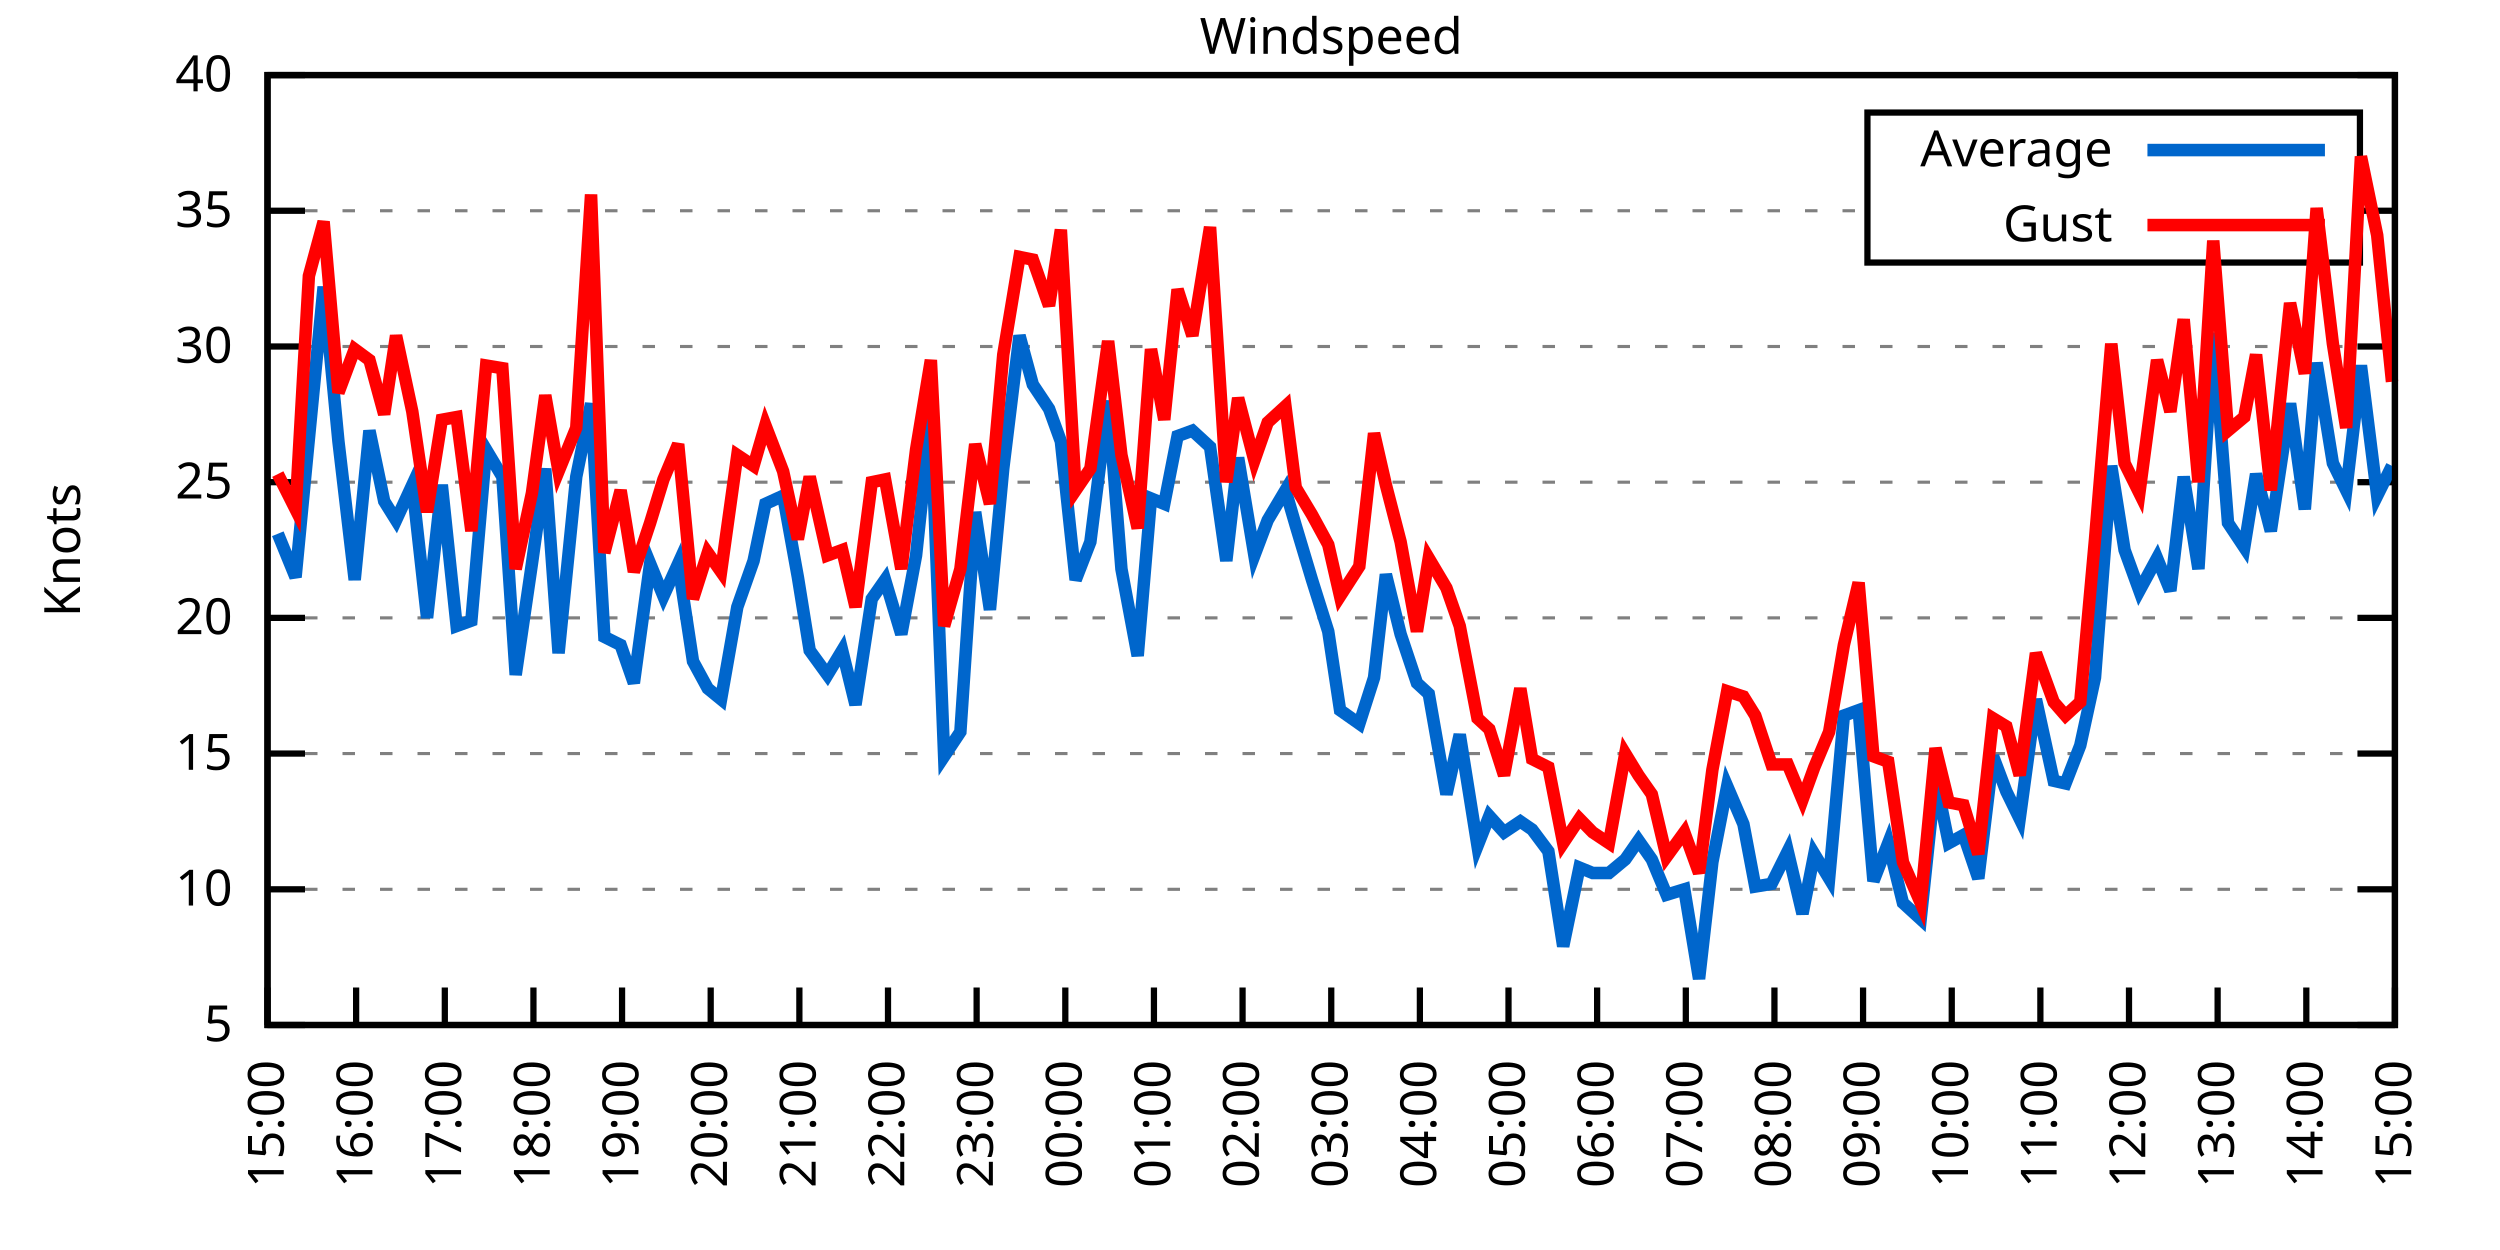
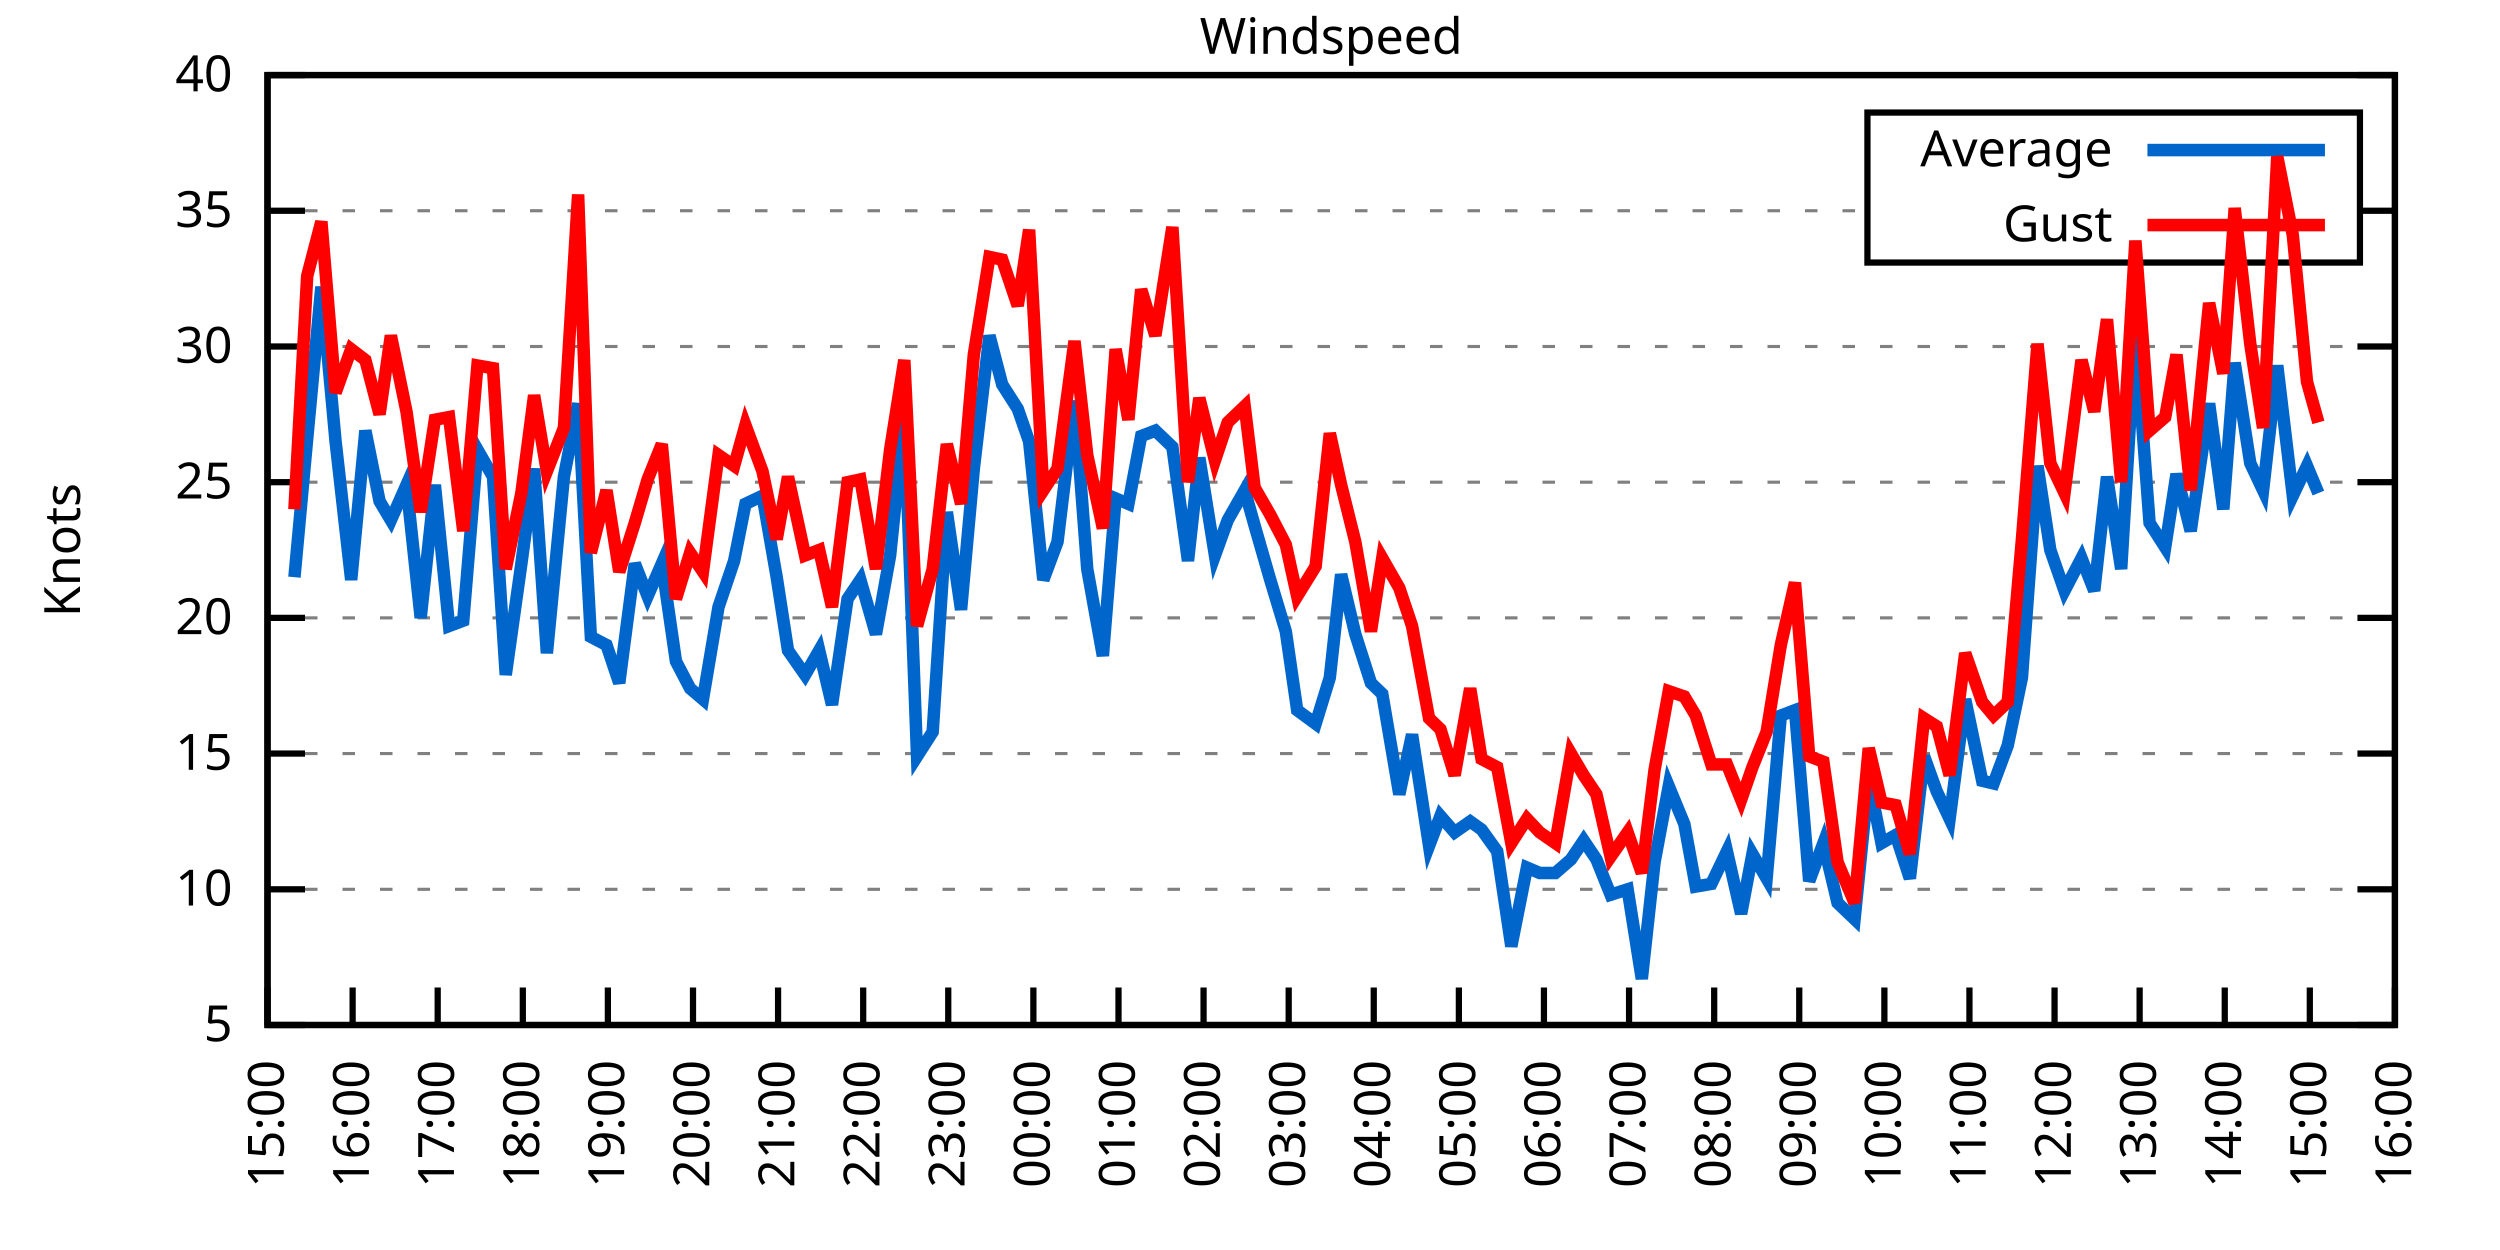
<svg xmlns="http://www.w3.org/2000/svg" xmlns:xlink="http://www.w3.org/1999/xlink" width="400" height="200" viewBox="0 0 400 200">
  <g id="gnuplot_canvas">
    <rect x="0" y="0" width="400" height="200" fill="none" />
    <defs>
      <circle id="gpDot" r="0.5" stroke-width="0.5" stroke="currentColor" />
      <path id="gpPt0" stroke-width="0.333" stroke="currentColor" d="M-1,0 h2 M0,-1 v2" />
      <path id="gpPt1" stroke-width="0.333" stroke="currentColor" d="M-1,-1 L1,1 M1,-1 L-1,1" />
      <path id="gpPt2" stroke-width="0.333" stroke="currentColor" d="M-1,0 L1,0 M0,-1 L0,1 M-1,-1 L1,1 M-1,1 L1,-1" />
      <rect id="gpPt3" stroke-width="0.333" stroke="currentColor" x="-1" y="-1" width="2" height="2" />
      <rect id="gpPt4" stroke-width="0.333" stroke="currentColor" fill="currentColor" x="-1" y="-1" width="2" height="2" />
      <circle id="gpPt5" stroke-width="0.333" stroke="currentColor" cx="0" cy="0" r="1" />
      <use xlink:href="#gpPt5" id="gpPt6" fill="currentColor" stroke="none" />
      <path id="gpPt7" stroke-width="0.333" stroke="currentColor" d="M0,-1.33 L-1.33,0.67 L1.33,0.67 z" />
      <use xlink:href="#gpPt7" id="gpPt8" fill="currentColor" stroke="none" />
      <use xlink:href="#gpPt7" id="gpPt9" stroke="currentColor" transform="rotate(180)" />
      <use xlink:href="#gpPt9" id="gpPt10" fill="currentColor" stroke="none" />
      <use xlink:href="#gpPt3" id="gpPt11" stroke="currentColor" transform="rotate(45)" />
      <use xlink:href="#gpPt11" id="gpPt12" fill="currentColor" stroke="none" />
      <path id="gpPt13" stroke-width="0.333" stroke="currentColor" d="M0,1.330 L1.265,0.411 L0.782,-1.067 L-0.782,-1.076 L-1.265,0.411 z" />
      <use xlink:href="#gpPt13" id="gpPt14" fill="currentColor" stroke="none" />
      <filter id="textbox" filterUnits="objectBoundingBox" x="0" y="0" height="1" width="1">
        <feFlood flood-color="white" flood-opacity="1" result="bgnd" />
        <feComposite in="SourceGraphic" in2="bgnd" operator="atop" />
      </filter>
      <filter id="greybox" filterUnits="objectBoundingBox" x="0" y="0" height="1" width="1">
        <feFlood flood-color="lightgrey" flood-opacity="1" result="grey" />
        <feComposite in="SourceGraphic" in2="grey" operator="atop" />
      </filter>
    </defs>
    <g fill="none" color="white" stroke="currentColor" stroke-width="1.00" stroke-linecap="butt" stroke-linejoin="miter">
</g>
    <g fill="none" color="black" stroke="currentColor" stroke-width="1.00" stroke-linecap="butt" stroke-linejoin="miter">
      <g stroke="none" shape-rendering="crispEdges">
        <polygon fill="rgb(255, 255, 255)" points="42.80,164.00 383.18,164.00 383.18,12.02 42.80,12.02 " />
      </g>
    </g>
    <g fill="none" color="black" stroke="currentColor" stroke-width="1.00" stroke-linecap="butt" stroke-linejoin="miter">
</g>
    <g fill="none" color="black" stroke="black" stroke-width="0.50" stroke-linecap="butt" stroke-linejoin="miter">
</g>
    <g fill="none" color="gray" stroke="currentColor" stroke-width="0.50" stroke-linecap="butt" stroke-linejoin="miter">
      <path stroke="gray" stroke-dasharray="2,4" class="gridline" d="M42.80,164.00 L383.19,164.00  " />
    </g>
    <g fill="none" color="gray" stroke="gray" stroke-width="1.00" stroke-linecap="butt" stroke-linejoin="miter">
</g>
    <g fill="none" color="black" stroke="currentColor" stroke-width="1.00" stroke-linecap="butt" stroke-linejoin="miter">
      <path stroke="black" d="M42.80,164.00 L48.80,164.00 M383.19,164.00 L377.19,164.00  " />
      <g transform="translate(37.20,166.60)" stroke="none" fill="black" font-family="Sans" font-size="8.00" text-anchor="end">
        <text>
          <tspan font-family="Sans"> 5</tspan>
        </text>
      </g>
    </g>
    <g fill="none" color="black" stroke="currentColor" stroke-width="1.00" stroke-linecap="butt" stroke-linejoin="miter">
</g>
    <g fill="none" color="black" stroke="black" stroke-width="0.50" stroke-linecap="butt" stroke-linejoin="miter">
</g>
    <g fill="none" color="gray" stroke="currentColor" stroke-width="0.50" stroke-linecap="butt" stroke-linejoin="miter">
      <path stroke="gray" stroke-dasharray="2,4" class="gridline" d="M42.80,142.29 L383.19,142.29  " />
    </g>
    <g fill="none" color="gray" stroke="gray" stroke-width="1.00" stroke-linecap="butt" stroke-linejoin="miter">
</g>
    <g fill="none" color="black" stroke="currentColor" stroke-width="1.00" stroke-linecap="butt" stroke-linejoin="miter">
      <path stroke="black" d="M42.80,142.29 L48.80,142.29 M383.19,142.29 L377.19,142.29  " />
      <g transform="translate(37.20,144.89)" stroke="none" fill="black" font-family="Sans" font-size="8.00" text-anchor="end">
        <text>
          <tspan font-family="Sans"> 10</tspan>
        </text>
      </g>
    </g>
    <g fill="none" color="black" stroke="currentColor" stroke-width="1.00" stroke-linecap="butt" stroke-linejoin="miter">
</g>
    <g fill="none" color="black" stroke="black" stroke-width="0.50" stroke-linecap="butt" stroke-linejoin="miter">
</g>
    <g fill="none" color="gray" stroke="currentColor" stroke-width="0.50" stroke-linecap="butt" stroke-linejoin="miter">
      <path stroke="gray" stroke-dasharray="2,4" class="gridline" d="M42.80,120.57 L383.19,120.57  " />
    </g>
    <g fill="none" color="gray" stroke="gray" stroke-width="1.00" stroke-linecap="butt" stroke-linejoin="miter">
</g>
    <g fill="none" color="black" stroke="currentColor" stroke-width="1.00" stroke-linecap="butt" stroke-linejoin="miter">
      <path stroke="black" d="M42.80,120.57 L48.80,120.57 M383.19,120.57 L377.19,120.57  " />
      <g transform="translate(37.20,123.17)" stroke="none" fill="black" font-family="Sans" font-size="8.00" text-anchor="end">
        <text>
          <tspan font-family="Sans"> 15</tspan>
        </text>
      </g>
    </g>
    <g fill="none" color="black" stroke="currentColor" stroke-width="1.00" stroke-linecap="butt" stroke-linejoin="miter">
</g>
    <g fill="none" color="black" stroke="black" stroke-width="0.50" stroke-linecap="butt" stroke-linejoin="miter">
</g>
    <g fill="none" color="gray" stroke="currentColor" stroke-width="0.50" stroke-linecap="butt" stroke-linejoin="miter">
      <path stroke="gray" stroke-dasharray="2,4" class="gridline" d="M42.80,98.86 L383.19,98.86  " />
    </g>
    <g fill="none" color="gray" stroke="gray" stroke-width="1.00" stroke-linecap="butt" stroke-linejoin="miter">
</g>
    <g fill="none" color="black" stroke="currentColor" stroke-width="1.00" stroke-linecap="butt" stroke-linejoin="miter">
      <path stroke="black" d="M42.80,98.86 L48.80,98.86 M383.19,98.86 L377.19,98.86  " />
      <g transform="translate(37.20,101.46)" stroke="none" fill="black" font-family="Sans" font-size="8.00" text-anchor="end">
        <text>
          <tspan font-family="Sans"> 20</tspan>
        </text>
      </g>
    </g>
    <g fill="none" color="black" stroke="currentColor" stroke-width="1.00" stroke-linecap="butt" stroke-linejoin="miter">
</g>
    <g fill="none" color="black" stroke="black" stroke-width="0.50" stroke-linecap="butt" stroke-linejoin="miter">
</g>
    <g fill="none" color="gray" stroke="currentColor" stroke-width="0.50" stroke-linecap="butt" stroke-linejoin="miter">
      <path stroke="gray" stroke-dasharray="2,4" class="gridline" d="M42.80,77.15 L383.19,77.15  " />
    </g>
    <g fill="none" color="gray" stroke="gray" stroke-width="1.00" stroke-linecap="butt" stroke-linejoin="miter">
</g>
    <g fill="none" color="black" stroke="currentColor" stroke-width="1.00" stroke-linecap="butt" stroke-linejoin="miter">
      <path stroke="black" d="M42.80,77.15 L48.80,77.15 M383.19,77.15 L377.19,77.15  " />
      <g transform="translate(37.20,79.75)" stroke="none" fill="black" font-family="Sans" font-size="8.00" text-anchor="end">
        <text>
          <tspan font-family="Sans"> 25</tspan>
        </text>
      </g>
    </g>
    <g fill="none" color="black" stroke="currentColor" stroke-width="1.00" stroke-linecap="butt" stroke-linejoin="miter">
</g>
    <g fill="none" color="black" stroke="black" stroke-width="0.50" stroke-linecap="butt" stroke-linejoin="miter">
</g>
    <g fill="none" color="gray" stroke="currentColor" stroke-width="0.50" stroke-linecap="butt" stroke-linejoin="miter">
      <path stroke="gray" stroke-dasharray="2,4" class="gridline" d="M42.80,55.44 L383.19,55.44  " />
    </g>
    <g fill="none" color="gray" stroke="gray" stroke-width="1.00" stroke-linecap="butt" stroke-linejoin="miter">
</g>
    <g fill="none" color="black" stroke="currentColor" stroke-width="1.00" stroke-linecap="butt" stroke-linejoin="miter">
      <path stroke="black" d="M42.80,55.44 L48.80,55.44 M383.19,55.44 L377.19,55.44  " />
      <g transform="translate(37.20,58.04)" stroke="none" fill="black" font-family="Sans" font-size="8.00" text-anchor="end">
        <text>
          <tspan font-family="Sans"> 30</tspan>
        </text>
      </g>
    </g>
    <g fill="none" color="black" stroke="currentColor" stroke-width="1.00" stroke-linecap="butt" stroke-linejoin="miter">
</g>
    <g fill="none" color="black" stroke="black" stroke-width="0.50" stroke-linecap="butt" stroke-linejoin="miter">
</g>
    <g fill="none" color="gray" stroke="currentColor" stroke-width="0.50" stroke-linecap="butt" stroke-linejoin="miter">
      <path stroke="gray" stroke-dasharray="2,4" class="gridline" d="M42.80,33.72 L298.79,33.72 M377.59,33.72 L383.19,33.72  " />
    </g>
    <g fill="none" color="gray" stroke="gray" stroke-width="1.00" stroke-linecap="butt" stroke-linejoin="miter">
</g>
    <g fill="none" color="black" stroke="currentColor" stroke-width="1.00" stroke-linecap="butt" stroke-linejoin="miter">
      <path stroke="black" d="M42.80,33.72 L48.80,33.72 M383.19,33.72 L377.19,33.72  " />
      <g transform="translate(37.20,36.32)" stroke="none" fill="black" font-family="Sans" font-size="8.00" text-anchor="end">
        <text>
          <tspan font-family="Sans"> 35</tspan>
        </text>
      </g>
    </g>
    <g fill="none" color="black" stroke="currentColor" stroke-width="1.00" stroke-linecap="butt" stroke-linejoin="miter">
</g>
    <g fill="none" color="black" stroke="black" stroke-width="0.50" stroke-linecap="butt" stroke-linejoin="miter">
</g>
    <g fill="none" color="gray" stroke="currentColor" stroke-width="0.50" stroke-linecap="butt" stroke-linejoin="miter">
      <path stroke="gray" stroke-dasharray="2,4" class="gridline" d="M42.80,12.01 L383.19,12.01  " />
    </g>
    <g fill="none" color="gray" stroke="gray" stroke-width="1.00" stroke-linecap="butt" stroke-linejoin="miter">
</g>
    <g fill="none" color="black" stroke="currentColor" stroke-width="1.00" stroke-linecap="butt" stroke-linejoin="miter">
      <path stroke="black" d="M42.80,12.01 L48.80,12.01 M383.19,12.01 L377.19,12.01  " />
      <g transform="translate(37.20,14.61)" stroke="none" fill="black" font-family="Sans" font-size="8.00" text-anchor="end">
        <text>
          <tspan font-family="Sans"> 40</tspan>
        </text>
      </g>
    </g>
    <g fill="none" color="black" stroke="currentColor" stroke-width="1.00" stroke-linecap="butt" stroke-linejoin="miter">
      <path stroke="black" d="M42.80,164.00 L42.80,158.00  " />
      <g transform="translate(45.40,169.60) rotate(270.00)" stroke="none" fill="black" font-family="Sans" font-size="8.00" text-anchor="end">
        <text>
          <tspan font-family="Sans">15:00</tspan>
        </text>
      </g>
    </g>
    <g fill="none" color="black" stroke="currentColor" stroke-width="1.00" stroke-linecap="butt" stroke-linejoin="miter">
-       <path stroke="black" d="M56.98,164.00 L56.98,158.00  " />
-       <g transform="translate(59.58,169.60) rotate(270.00)" stroke="none" fill="black" font-family="Sans" font-size="8.00" text-anchor="end">
+       <path stroke="black" d="M56.42,164.00 L56.42,158.00  " />
+       <g transform="translate(59.02,169.60) rotate(270.00)" stroke="none" fill="black" font-family="Sans" font-size="8.00" text-anchor="end">
        <text>
          <tspan font-family="Sans">16:00</tspan>
        </text>
      </g>
    </g>
    <g fill="none" color="black" stroke="currentColor" stroke-width="1.00" stroke-linecap="butt" stroke-linejoin="miter">
-       <path stroke="black" d="M71.17,164.00 L71.17,158.00  " />
-       <g transform="translate(73.77,169.60) rotate(270.00)" stroke="none" fill="black" font-family="Sans" font-size="8.00" text-anchor="end">
+       <path stroke="black" d="M70.03,164.00 L70.03,158.00  " />
+       <g transform="translate(72.63,169.60) rotate(270.00)" stroke="none" fill="black" font-family="Sans" font-size="8.00" text-anchor="end">
        <text>
          <tspan font-family="Sans">17:00</tspan>
        </text>
      </g>
    </g>
    <g fill="none" color="black" stroke="currentColor" stroke-width="1.00" stroke-linecap="butt" stroke-linejoin="miter">
-       <path stroke="black" d="M85.35,164.00 L85.35,158.00  " />
-       <g transform="translate(87.95,169.60) rotate(270.00)" stroke="none" fill="black" font-family="Sans" font-size="8.00" text-anchor="end">
+       <path stroke="black" d="M83.65,164.00 L83.65,158.00  " />
+       <g transform="translate(86.25,169.60) rotate(270.00)" stroke="none" fill="black" font-family="Sans" font-size="8.00" text-anchor="end">
        <text>
          <tspan font-family="Sans">18:00</tspan>
        </text>
      </g>
    </g>
    <g fill="none" color="black" stroke="currentColor" stroke-width="1.00" stroke-linecap="butt" stroke-linejoin="miter">
-       <path stroke="black" d="M99.53,164.00 L99.53,158.00  " />
-       <g transform="translate(102.13,169.60) rotate(270.00)" stroke="none" fill="black" font-family="Sans" font-size="8.00" text-anchor="end">
+       <path stroke="black" d="M97.26,164.00 L97.26,158.00  " />
+       <g transform="translate(99.86,169.60) rotate(270.00)" stroke="none" fill="black" font-family="Sans" font-size="8.00" text-anchor="end">
        <text>
          <tspan font-family="Sans">19:00</tspan>
        </text>
      </g>
    </g>
    <g fill="none" color="black" stroke="currentColor" stroke-width="1.00" stroke-linecap="butt" stroke-linejoin="miter">
-       <path stroke="black" d="M113.71,164.00 L113.71,158.00  " />
-       <g transform="translate(116.31,169.60) rotate(270.00)" stroke="none" fill="black" font-family="Sans" font-size="8.00" text-anchor="end">
+       <path stroke="black" d="M110.88,164.00 L110.88,158.00  " />
+       <g transform="translate(113.48,169.60) rotate(270.00)" stroke="none" fill="black" font-family="Sans" font-size="8.00" text-anchor="end">
        <text>
          <tspan font-family="Sans">20:00</tspan>
        </text>
      </g>
    </g>
    <g fill="none" color="black" stroke="currentColor" stroke-width="1.00" stroke-linecap="butt" stroke-linejoin="miter">
-       <path stroke="black" d="M127.90,164.00 L127.90,158.00  " />
-       <g transform="translate(130.50,169.60) rotate(270.00)" stroke="none" fill="black" font-family="Sans" font-size="8.00" text-anchor="end">
+       <path stroke="black" d="M124.49,164.00 L124.49,158.00  " />
+       <g transform="translate(127.09,169.60) rotate(270.00)" stroke="none" fill="black" font-family="Sans" font-size="8.00" text-anchor="end">
        <text>
          <tspan font-family="Sans">21:00</tspan>
        </text>
      </g>
    </g>
    <g fill="none" color="black" stroke="currentColor" stroke-width="1.00" stroke-linecap="butt" stroke-linejoin="miter">
-       <path stroke="black" d="M142.08,164.00 L142.08,158.00  " />
-       <g transform="translate(144.68,169.60) rotate(270.00)" stroke="none" fill="black" font-family="Sans" font-size="8.00" text-anchor="end">
+       <path stroke="black" d="M138.11,164.00 L138.11,158.00  " />
+       <g transform="translate(140.71,169.60) rotate(270.00)" stroke="none" fill="black" font-family="Sans" font-size="8.00" text-anchor="end">
        <text>
          <tspan font-family="Sans">22:00</tspan>
        </text>
      </g>
    </g>
    <g fill="none" color="black" stroke="currentColor" stroke-width="1.00" stroke-linecap="butt" stroke-linejoin="miter">
-       <path stroke="black" d="M156.26,164.00 L156.26,158.00  " />
-       <g transform="translate(158.86,169.60) rotate(270.00)" stroke="none" fill="black" font-family="Sans" font-size="8.00" text-anchor="end">
+       <path stroke="black" d="M151.72,164.00 L151.72,158.00  " />
+       <g transform="translate(154.32,169.60) rotate(270.00)" stroke="none" fill="black" font-family="Sans" font-size="8.00" text-anchor="end">
        <text>
          <tspan font-family="Sans">23:00</tspan>
        </text>
      </g>
    </g>
    <g fill="none" color="black" stroke="currentColor" stroke-width="1.00" stroke-linecap="butt" stroke-linejoin="miter">
-       <path stroke="black" d="M170.45,164.00 L170.45,158.00  " />
-       <g transform="translate(173.05,169.60) rotate(270.00)" stroke="none" fill="black" font-family="Sans" font-size="8.00" text-anchor="end">
+       <path stroke="black" d="M165.34,164.00 L165.34,158.00  " />
+       <g transform="translate(167.94,169.60) rotate(270.00)" stroke="none" fill="black" font-family="Sans" font-size="8.00" text-anchor="end">
        <text>
          <tspan font-family="Sans">00:00</tspan>
        </text>
      </g>
    </g>
    <g fill="none" color="black" stroke="currentColor" stroke-width="1.00" stroke-linecap="butt" stroke-linejoin="miter">
-       <path stroke="black" d="M184.63,164.00 L184.63,158.00  " />
-       <g transform="translate(187.23,169.60) rotate(270.00)" stroke="none" fill="black" font-family="Sans" font-size="8.00" text-anchor="end">
+       <path stroke="black" d="M178.96,164.00 L178.96,158.00  " />
+       <g transform="translate(181.56,169.60) rotate(270.00)" stroke="none" fill="black" font-family="Sans" font-size="8.00" text-anchor="end">
        <text>
          <tspan font-family="Sans">01:00</tspan>
        </text>
      </g>
    </g>
    <g fill="none" color="black" stroke="currentColor" stroke-width="1.00" stroke-linecap="butt" stroke-linejoin="miter">
-       <path stroke="black" d="M198.81,164.00 L198.81,158.00  " />
-       <g transform="translate(201.41,169.60) rotate(270.00)" stroke="none" fill="black" font-family="Sans" font-size="8.00" text-anchor="end">
+       <path stroke="black" d="M192.57,164.00 L192.57,158.00  " />
+       <g transform="translate(195.17,169.60) rotate(270.00)" stroke="none" fill="black" font-family="Sans" font-size="8.00" text-anchor="end">
        <text>
          <tspan font-family="Sans">02:00</tspan>
        </text>
      </g>
    </g>
    <g fill="none" color="black" stroke="currentColor" stroke-width="1.00" stroke-linecap="butt" stroke-linejoin="miter">
-       <path stroke="black" d="M213.00,164.00 L213.00,158.00  " />
-       <g transform="translate(215.60,169.60) rotate(270.00)" stroke="none" fill="black" font-family="Sans" font-size="8.00" text-anchor="end">
+       <path stroke="black" d="M206.19,164.00 L206.19,158.00  " />
+       <g transform="translate(208.79,169.60) rotate(270.00)" stroke="none" fill="black" font-family="Sans" font-size="8.00" text-anchor="end">
        <text>
          <tspan font-family="Sans">03:00</tspan>
        </text>
      </g>
    </g>
    <g fill="none" color="black" stroke="currentColor" stroke-width="1.00" stroke-linecap="butt" stroke-linejoin="miter">
-       <path stroke="black" d="M227.18,164.00 L227.18,158.00  " />
-       <g transform="translate(229.78,169.60) rotate(270.00)" stroke="none" fill="black" font-family="Sans" font-size="8.00" text-anchor="end">
+       <path stroke="black" d="M219.80,164.00 L219.80,158.00  " />
+       <g transform="translate(222.40,169.60) rotate(270.00)" stroke="none" fill="black" font-family="Sans" font-size="8.00" text-anchor="end">
        <text>
          <tspan font-family="Sans">04:00</tspan>
        </text>
      </g>
    </g>
    <g fill="none" color="black" stroke="currentColor" stroke-width="1.00" stroke-linecap="butt" stroke-linejoin="miter">
-       <path stroke="black" d="M241.36,164.00 L241.36,158.00  " />
-       <g transform="translate(243.96,169.60) rotate(270.00)" stroke="none" fill="black" font-family="Sans" font-size="8.00" text-anchor="end">
+       <path stroke="black" d="M233.42,164.00 L233.42,158.00  " />
+       <g transform="translate(236.02,169.60) rotate(270.00)" stroke="none" fill="black" font-family="Sans" font-size="8.00" text-anchor="end">
        <text>
          <tspan font-family="Sans">05:00</tspan>
        </text>
      </g>
    </g>
    <g fill="none" color="black" stroke="currentColor" stroke-width="1.00" stroke-linecap="butt" stroke-linejoin="miter">
-       <path stroke="black" d="M255.54,164.00 L255.54,158.00  " />
-       <g transform="translate(258.14,169.60) rotate(270.00)" stroke="none" fill="black" font-family="Sans" font-size="8.00" text-anchor="end">
+       <path stroke="black" d="M247.03,164.00 L247.03,158.00  " />
+       <g transform="translate(249.63,169.60) rotate(270.00)" stroke="none" fill="black" font-family="Sans" font-size="8.00" text-anchor="end">
        <text>
          <tspan font-family="Sans">06:00</tspan>
        </text>
      </g>
    </g>
    <g fill="none" color="black" stroke="currentColor" stroke-width="1.00" stroke-linecap="butt" stroke-linejoin="miter">
-       <path stroke="black" d="M269.73,164.00 L269.73,158.00  " />
-       <g transform="translate(272.33,169.60) rotate(270.00)" stroke="none" fill="black" font-family="Sans" font-size="8.00" text-anchor="end">
+       <path stroke="black" d="M260.65,164.00 L260.65,158.00  " />
+       <g transform="translate(263.25,169.60) rotate(270.00)" stroke="none" fill="black" font-family="Sans" font-size="8.00" text-anchor="end">
        <text>
          <tspan font-family="Sans">07:00</tspan>
        </text>
      </g>
    </g>
    <g fill="none" color="black" stroke="currentColor" stroke-width="1.00" stroke-linecap="butt" stroke-linejoin="miter">
-       <path stroke="black" d="M283.91,164.00 L283.91,158.00  " />
-       <g transform="translate(286.51,169.60) rotate(270.00)" stroke="none" fill="black" font-family="Sans" font-size="8.00" text-anchor="end">
+       <path stroke="black" d="M274.27,164.00 L274.27,158.00  " />
+       <g transform="translate(276.87,169.60) rotate(270.00)" stroke="none" fill="black" font-family="Sans" font-size="8.00" text-anchor="end">
        <text>
          <tspan font-family="Sans">08:00</tspan>
        </text>
      </g>
    </g>
    <g fill="none" color="black" stroke="currentColor" stroke-width="1.00" stroke-linecap="butt" stroke-linejoin="miter">
-       <path stroke="black" d="M298.09,164.00 L298.09,158.00  " />
-       <g transform="translate(300.69,169.60) rotate(270.00)" stroke="none" fill="black" font-family="Sans" font-size="8.00" text-anchor="end">
+       <path stroke="black" d="M287.88,164.00 L287.88,158.00  " />
+       <g transform="translate(290.48,169.60) rotate(270.00)" stroke="none" fill="black" font-family="Sans" font-size="8.00" text-anchor="end">
        <text>
          <tspan font-family="Sans">09:00</tspan>
        </text>
      </g>
    </g>
    <g fill="none" color="black" stroke="currentColor" stroke-width="1.00" stroke-linecap="butt" stroke-linejoin="miter">
-       <path stroke="black" d="M312.28,164.00 L312.28,158.00  " />
-       <g transform="translate(314.88,169.60) rotate(270.00)" stroke="none" fill="black" font-family="Sans" font-size="8.00" text-anchor="end">
+       <path stroke="black" d="M301.50,164.00 L301.50,158.00  " />
+       <g transform="translate(304.10,169.60) rotate(270.00)" stroke="none" fill="black" font-family="Sans" font-size="8.00" text-anchor="end">
        <text>
          <tspan font-family="Sans">10:00</tspan>
        </text>
      </g>
    </g>
    <g fill="none" color="black" stroke="currentColor" stroke-width="1.00" stroke-linecap="butt" stroke-linejoin="miter">
-       <path stroke="black" d="M326.46,164.00 L326.46,158.00  " />
-       <g transform="translate(329.06,169.60) rotate(270.00)" stroke="none" fill="black" font-family="Sans" font-size="8.00" text-anchor="end">
+       <path stroke="black" d="M315.11,164.00 L315.11,158.00  " />
+       <g transform="translate(317.71,169.60) rotate(270.00)" stroke="none" fill="black" font-family="Sans" font-size="8.00" text-anchor="end">
        <text>
          <tspan font-family="Sans">11:00</tspan>
        </text>
      </g>
    </g>
    <g fill="none" color="black" stroke="currentColor" stroke-width="1.00" stroke-linecap="butt" stroke-linejoin="miter">
-       <path stroke="black" d="M340.64,164.00 L340.64,158.00  " />
-       <g transform="translate(343.24,169.60) rotate(270.00)" stroke="none" fill="black" font-family="Sans" font-size="8.00" text-anchor="end">
+       <path stroke="black" d="M328.73,164.00 L328.73,158.00  " />
+       <g transform="translate(331.33,169.60) rotate(270.00)" stroke="none" fill="black" font-family="Sans" font-size="8.00" text-anchor="end">
        <text>
          <tspan font-family="Sans">12:00</tspan>
        </text>
      </g>
    </g>
    <g fill="none" color="black" stroke="currentColor" stroke-width="1.00" stroke-linecap="butt" stroke-linejoin="miter">
-       <path stroke="black" d="M354.82,164.00 L354.82,158.00  " />
-       <g transform="translate(357.42,169.60) rotate(270.00)" stroke="none" fill="black" font-family="Sans" font-size="8.00" text-anchor="end">
+       <path stroke="black" d="M342.34,164.00 L342.34,158.00  " />
+       <g transform="translate(344.94,169.60) rotate(270.00)" stroke="none" fill="black" font-family="Sans" font-size="8.00" text-anchor="end">
        <text>
          <tspan font-family="Sans">13:00</tspan>
        </text>
      </g>
    </g>
    <g fill="none" color="black" stroke="currentColor" stroke-width="1.00" stroke-linecap="butt" stroke-linejoin="miter">
-       <path stroke="black" d="M369.01,164.00 L369.01,158.00  " />
-       <g transform="translate(371.61,169.60) rotate(270.00)" stroke="none" fill="black" font-family="Sans" font-size="8.00" text-anchor="end">
+       <path stroke="black" d="M355.96,164.00 L355.96,158.00  " />
+       <g transform="translate(358.56,169.60) rotate(270.00)" stroke="none" fill="black" font-family="Sans" font-size="8.00" text-anchor="end">
        <text>
          <tspan font-family="Sans">14:00</tspan>
+         </text>
+       </g>
+     </g>
+     <g fill="none" color="black" stroke="currentColor" stroke-width="1.00" stroke-linecap="butt" stroke-linejoin="miter">
+       <path stroke="black" d="M369.57,164.00 L369.57,158.00  " />
+       <g transform="translate(372.17,169.60) rotate(270.00)" stroke="none" fill="black" font-family="Sans" font-size="8.00" text-anchor="end">
+         <text>
+           <tspan font-family="Sans">15:00</tspan>
        </text>
      </g>
    </g>
    <g fill="none" color="black" stroke="currentColor" stroke-width="1.00" stroke-linecap="butt" stroke-linejoin="miter">
      <path stroke="black" d="M383.19,164.00 L383.19,158.00  " />
      <g transform="translate(385.79,169.60) rotate(270.00)" stroke="none" fill="black" font-family="Sans" font-size="8.00" text-anchor="end">
        <text>
-           <tspan font-family="Sans">15:00</tspan>
+           <tspan font-family="Sans">16:00</tspan>
        </text>
      </g>
    </g>
    <g fill="none" color="black" stroke="currentColor" stroke-width="1.00" stroke-linecap="butt" stroke-linejoin="miter">
</g>
    <g fill="none" color="black" stroke="currentColor" stroke-width="1.00" stroke-linecap="butt" stroke-linejoin="miter">
      <path stroke="black" d="M42.80,12.01 L42.80,164.00 L383.19,164.00 L383.19,12.01 L42.80,12.01 Z  " />
    </g>
    <g fill="none" color="black" stroke="currentColor" stroke-width="1.00" stroke-linecap="butt" stroke-linejoin="miter">
</g>
    <g fill="none" color="black" stroke="currentColor" stroke-width="1.00" stroke-linecap="butt" stroke-linejoin="miter">
      <path stroke="black" d="M298.79,42.01 L298.79,18.01 L377.59,18.01 L377.59,42.01 L298.79,42.01 Z  " />
    </g>
    <g id="Windspeed_plot_1">
      <g fill="none" color="white" stroke="black" stroke-width="2.00" stroke-linecap="butt" stroke-linejoin="miter">
</g>
      <g fill="none" color="black" stroke="currentColor" stroke-width="2.00" stroke-linecap="butt" stroke-linejoin="miter">
        <g transform="translate(337.99,26.61)" stroke="none" fill="black" font-family="Sans" font-size="8.00" text-anchor="end">
          <text>
            <tspan font-family="Sans">Average</tspan>
          </text>
        </g>
      </g>
      <g fill="none" color="black" stroke="currentColor" stroke-width="2.00" stroke-linecap="butt" stroke-linejoin="miter">
-         <path stroke="rgb(  0, 102, 204)" d="M343.59,24.01 L371.99,24.01 M44.45,85.40 L47.29,92.35 L49.42,70.20 L51.78,45.88 L54.15,70.63 L56.75,92.78   L59.11,68.90 L61.47,80.19 L63.37,83.23 L65.97,77.58 L68.33,98.86 L70.69,77.58 L73.06,100.16 L75.42,99.30   L77.78,71.94 L80.38,76.28 L82.51,107.98 L85.11,90.18 L87.24,74.98 L89.37,104.51 L92.20,76.28 L94.57,64.56   L96.70,101.90 L99.30,103.20 L101.42,109.28 L104.02,90.18 L106.15,95.39 L108.51,90.18 L110.88,105.81 L113.24,110.15   L115.37,111.89 L117.97,97.12 L120.57,89.74 L122.46,80.62 L125.30,79.32 L127.66,92.35 L129.55,104.07 L132.39,107.98   L134.75,104.07 L136.88,112.76 L139.48,95.82 L141.61,92.78 L144.21,101.47 L146.57,88.87 L148.94,66.73 L151.06,121.01   L153.66,117.10 L156.03,81.93 L158.39,97.56 L160.52,74.98 L163.12,53.70 L165.25,61.52 L167.85,65.42 L169.74,70.63   L172.10,92.78 L174.46,86.70 L177.30,64.12 L179.43,91.04 L182.03,104.94 L184.16,79.75 L186.28,80.62 L188.41,69.77   L190.78,68.90 L193.61,71.50 L196.21,89.74 L198.10,73.24 L200.70,88.87 L202.83,83.23 L205.67,78.45 L207.32,84.10   L209.92,92.78 L212.52,101.03 L214.41,113.63 L217.49,115.80 L219.85,108.42 L221.74,91.91 L224.10,101.47 L226.71,109.28   L228.60,111.02 L231.43,127.09 L233.56,117.53 L236.40,135.34 L238.29,130.56 L240.65,133.17 L243.25,131.43 L245.14,132.73   L247.74,136.21 L250.11,151.41 L252.71,138.81 L254.83,139.68 L257.43,139.68 L260.04,137.51 L262.16,134.47 L264.29,137.51   L266.65,143.16 L269.49,142.29 L271.85,156.62 L273.98,137.94 L276.35,125.79 L278.95,131.86 L280.84,141.85 L283.44,141.42   L286.04,136.21 L288.40,146.20 L290.29,136.64 L292.66,140.55 L295.02,114.49 L297.38,113.63 L299.75,140.98 L302.11,134.90   L304.47,144.46 L307.31,147.06 L309.68,124.48 L311.80,134.90 L314.17,133.60 L316.53,140.55 L318.89,121.01 L321.02,126.65   L323.15,131.00 L325.75,111.89 L328.59,124.92 L330.48,125.35 L332.84,119.27 L335.20,108.42 L337.80,74.54 L339.93,88.00   L342.30,94.52 L345.13,89.31 L347.26,94.52 L349.39,76.28 L351.75,91.04 L354.12,53.26 L356.48,83.66 L359.08,87.57   L360.97,75.85 L363.33,84.97 L366.41,64.56 L368.77,81.49 L370.66,58.04 L373.26,74.11 L375.39,78.45 L377.75,58.48   L380.35,79.32 L382.72,74.54  " />
+         <path stroke="rgb(  0, 102, 204)" d="M343.59,24.01 L371.99,24.01 M47.11,92.35 L49.15,70.20 L51.42,45.88 L53.69,70.63 L56.19,92.78 L58.46,68.90   L60.73,80.19 L62.54,83.23 L65.04,77.58 L67.31,98.86 L69.58,77.58 L71.85,100.16 L74.12,99.30 L76.39,71.94   L78.88,76.28 L80.92,107.98 L83.42,90.18 L85.46,74.98 L87.50,104.51 L90.23,76.28 L92.50,64.56 L94.54,101.90   L97.04,103.20 L99.08,109.28 L101.57,90.18 L103.62,95.39 L105.89,90.18 L108.15,105.81 L110.42,110.15 L112.47,111.89   L114.96,97.12 L117.46,89.74 L119.27,80.62 L122.00,79.32 L124.27,92.35 L126.08,104.07 L128.81,107.98 L131.07,104.07   L133.12,112.76 L135.61,95.82 L137.66,92.78 L140.15,101.47 L142.42,88.87 L144.69,66.73 L146.73,121.01 L149.23,117.10   L151.50,81.93 L153.77,97.56 L155.81,74.98 L158.31,53.70 L160.35,61.52 L162.84,65.42 L164.66,70.63 L166.93,92.78   L169.20,86.70 L171.92,64.12 L173.96,91.04 L176.46,104.94 L178.50,79.75 L180.54,80.62 L182.59,69.77 L184.86,68.90   L187.58,71.50 L190.08,89.74 L191.89,73.24 L194.39,88.87 L196.43,83.23 L199.15,78.45 L200.74,84.10 L203.24,92.78   L205.73,101.03 L207.55,113.63 L210.50,115.80 L212.77,108.42 L214.58,91.91 L216.85,101.47 L219.35,109.28 L221.16,111.02   L223.89,127.09 L225.93,117.53 L228.65,135.34 L230.47,130.56 L232.74,133.17 L235.23,131.43 L237.05,132.73 L239.55,136.21   L241.81,151.41 L244.31,138.81 L246.35,139.68 L248.85,139.68 L251.35,137.51 L253.39,134.47 L255.43,137.51 L257.70,143.16   L260.42,142.29 L262.69,156.62 L264.73,137.94 L267.00,125.79 L269.50,131.86 L271.32,141.85 L273.81,141.42 L276.31,136.21   L278.58,146.20 L280.39,136.64 L282.66,140.55 L284.93,114.49 L287.20,113.63 L289.47,140.98 L291.74,134.90 L294.01,144.46   L296.73,147.06 L299.00,124.48 L301.04,134.90 L303.31,133.60 L305.58,140.55 L307.85,121.01 L309.89,126.65 L311.94,131.00   L314.43,111.89 L317.15,124.92 L318.97,125.35 L321.24,119.27 L323.51,108.42 L326.00,74.54 L328.05,88.00 L330.32,94.52   L333.04,89.31 L335.08,94.52 L337.12,76.28 L339.39,91.04 L341.66,53.26 L343.93,83.66 L346.43,87.57 L348.24,75.85   L350.51,84.97 L353.46,64.56 L355.73,81.49 L357.55,58.04 L360.04,74.11 L362.09,78.45 L364.36,58.48 L366.85,79.32   L369.12,74.54 L370.94,78.89  " />
      </g>
    </g>
    <g id="Windspeed_plot_2">
      <g fill="none" color="black" stroke="currentColor" stroke-width="2.00" stroke-linecap="butt" stroke-linejoin="miter">
        <g transform="translate(337.99,38.61)" stroke="none" fill="black" font-family="Sans" font-size="8.00" text-anchor="end">
          <text>
            <tspan font-family="Sans">Gust</tspan>
          </text>
        </g>
      </g>
      <g fill="none" color="black" stroke="currentColor" stroke-width="2.00" stroke-linecap="butt" stroke-linejoin="miter">
-         <path stroke="rgb(255,   0,   0)" d="M343.59,36.01 L371.99,36.01 M44.45,75.85 L47.29,81.49 L49.42,44.15 L51.78,35.46 L54.15,62.82 L56.75,55.87   L59.11,57.61 L61.47,66.29 L63.37,53.70 L65.97,65.86 L68.33,81.93 L70.69,67.16 L73.06,66.73 L75.42,84.97   L77.78,58.48 L80.38,58.91 L82.51,91.04 L85.11,78.89 L87.24,63.25 L89.37,75.41 L92.20,68.46 L94.57,31.12   L96.70,88.44 L99.30,78.45 L101.42,91.48 L104.02,83.66 L106.15,76.71 L108.51,71.07 L110.88,95.82 L113.24,88.44   L115.37,91.48 L117.97,72.81 L120.57,74.54 L122.46,68.03 L125.30,75.41 L127.66,86.27 L129.55,76.28 L132.39,88.87   L134.75,88.00 L136.88,97.12 L139.48,77.15 L141.61,76.71 L144.21,91.04 L146.57,71.94 L148.94,57.61 L151.06,100.16   L153.66,91.04 L156.03,71.07 L158.39,80.62 L160.52,56.74 L163.12,41.11 L165.25,41.54 L167.85,48.92 L169.74,36.76   L172.10,78.45 L174.46,74.98 L177.30,54.57 L179.43,72.81 L182.03,84.53 L184.16,55.87 L186.28,67.16 L188.41,46.32   L190.78,53.70 L193.61,36.33 L196.21,77.15 L198.10,63.69 L200.70,73.67 L202.83,67.59 L205.67,64.99 L207.32,78.02   L209.92,82.36 L212.52,87.14 L214.41,95.39 L217.49,90.61 L219.85,69.33 L221.74,77.58 L224.10,86.70 L226.71,101.03   L228.60,89.31 L231.43,94.08 L233.56,100.16 L236.40,114.93 L238.29,116.67 L240.65,124.05 L243.25,110.15 L245.14,121.44   L247.74,122.75 L250.11,134.90 L252.71,131.00 L254.83,133.17 L257.43,134.90 L260.04,120.57 L262.16,124.05 L264.29,127.09   L266.65,137.08 L269.49,133.17 L271.85,139.68 L273.98,123.18 L276.35,110.59 L278.95,111.45 L280.84,114.49 L283.44,122.31   L286.04,122.31 L288.40,127.96 L290.29,122.75 L292.66,117.10 L295.02,103.20 L297.38,93.22 L299.75,121.01 L302.11,121.88   L304.47,137.94 L307.31,144.46 L309.68,119.71 L311.80,128.39 L314.17,128.83 L316.53,136.64 L318.89,114.93 L321.02,116.23   L323.15,124.05 L325.75,104.51 L328.59,112.32 L330.48,114.49 L332.84,112.32 L335.20,86.27 L337.80,55.00 L339.93,74.11   L342.30,78.89 L345.13,57.61 L347.26,65.86 L349.39,51.09 L351.75,77.15 L354.12,38.50 L356.48,68.90 L359.08,66.73   L360.97,56.74 L363.33,78.45 L366.41,48.49 L368.77,59.78 L370.66,33.29 L373.26,55.00 L375.39,68.46 L377.75,25.04   L380.35,37.63 L382.72,61.08  " />
+         <path stroke="rgb(255,   0,   0)" d="M343.59,36.01 L371.99,36.01 M47.11,81.49 L49.15,44.15 L51.42,35.46 L53.69,62.82 L56.19,55.87 L58.46,57.61   L60.73,66.29 L62.54,53.70 L65.04,65.86 L67.31,81.93 L69.58,67.16 L71.85,66.73 L74.12,84.97 L76.39,58.48   L78.88,58.91 L80.92,91.04 L83.42,78.89 L85.46,63.25 L87.50,75.41 L90.23,68.46 L92.50,31.12 L94.54,88.44   L97.04,78.45 L99.08,91.48 L101.57,83.66 L103.62,76.71 L105.89,71.07 L108.15,95.82 L110.42,88.44 L112.47,91.48   L114.96,72.81 L117.46,74.54 L119.27,68.03 L122.00,75.41 L124.27,86.27 L126.08,76.28 L128.81,88.87 L131.07,88.00   L133.12,97.12 L135.61,77.15 L137.66,76.71 L140.15,91.04 L142.42,71.94 L144.69,57.61 L146.73,100.16 L149.23,91.04   L151.50,71.07 L153.77,80.62 L155.81,56.74 L158.31,41.11 L160.35,41.54 L162.84,48.92 L164.66,36.76 L166.93,78.45   L169.20,74.98 L171.92,54.57 L173.96,72.81 L176.46,84.53 L178.50,55.87 L180.54,67.16 L182.59,46.32 L184.86,53.70   L187.58,36.33 L190.08,77.15 L191.89,63.69 L194.39,73.67 L196.43,67.59 L199.15,64.99 L200.74,78.02 L203.24,82.36   L205.73,87.14 L207.55,95.39 L210.50,90.61 L212.77,69.33 L214.58,77.58 L216.85,86.70 L219.35,101.03 L221.16,89.31   L223.89,94.08 L225.93,100.16 L228.65,114.93 L230.47,116.67 L232.74,124.05 L235.23,110.15 L237.05,121.44 L239.55,122.75   L241.81,134.90 L244.31,131.00 L246.35,133.17 L248.85,134.90 L251.35,120.57 L253.39,124.05 L255.43,127.09 L257.70,137.08   L260.42,133.17 L262.69,139.68 L264.73,123.18 L267.00,110.59 L269.50,111.45 L271.32,114.49 L273.81,122.31 L276.31,122.31   L278.58,127.96 L280.39,122.75 L282.66,117.10 L284.93,103.20 L287.20,93.22 L289.47,121.01 L291.74,121.88 L294.01,137.94   L296.73,144.46 L299.00,119.71 L301.04,128.39 L303.31,128.83 L305.58,136.64 L307.85,114.93 L309.89,116.23 L311.94,124.05   L314.43,104.51 L317.15,112.32 L318.97,114.49 L321.24,112.32 L323.51,86.27 L326.00,55.00 L328.05,74.11 L330.32,78.89   L333.04,57.61 L335.08,65.86 L337.12,51.09 L339.39,77.15 L341.66,38.50 L343.93,68.90 L346.43,66.73 L348.24,56.74   L350.51,78.45 L353.46,48.49 L355.73,59.78 L357.55,33.29 L360.04,55.00 L362.09,68.46 L364.36,25.04 L366.85,37.63   L369.12,61.08 L370.94,67.59  " />
      </g>
    </g>
    <g fill="none" color="black" stroke="currentColor" stroke-width="2.00" stroke-linecap="butt" stroke-linejoin="miter">
</g>
    <g fill="none" color="black" stroke="black" stroke-width="1.00" stroke-linecap="butt" stroke-linejoin="miter">
</g>
    <g fill="none" color="black" stroke="currentColor" stroke-width="1.00" stroke-linecap="butt" stroke-linejoin="miter">
      <path stroke="black" d="M42.80,12.01 L42.80,164.00 L383.19,164.00 L383.19,12.01 L42.80,12.01 Z  " />
      <g transform="translate(12.80,88.01) rotate(270.00)" stroke="none" fill="black" font-family="Sans" font-size="8.00" text-anchor="middle">
        <text>
          <tspan font-family="Sans">Knots</tspan>
        </text>
      </g>
    </g>
    <g fill="none" color="black" stroke="currentColor" stroke-width="1.00" stroke-linecap="butt" stroke-linejoin="miter">
</g>
    <g fill="none" color="black" stroke="currentColor" stroke-width="1.00" stroke-linecap="butt" stroke-linejoin="miter">
      <g transform="translate(212.99,8.61)" stroke="none" fill="black" font-family="Sans" font-size="8.00" text-anchor="middle">
        <text>
          <tspan font-family="Sans">Windspeed</tspan>
        </text>
      </g>
    </g>
    <g fill="none" color="black" stroke="currentColor" stroke-width="1.00" stroke-linecap="butt" stroke-linejoin="miter">
</g>
  </g>
</svg>
